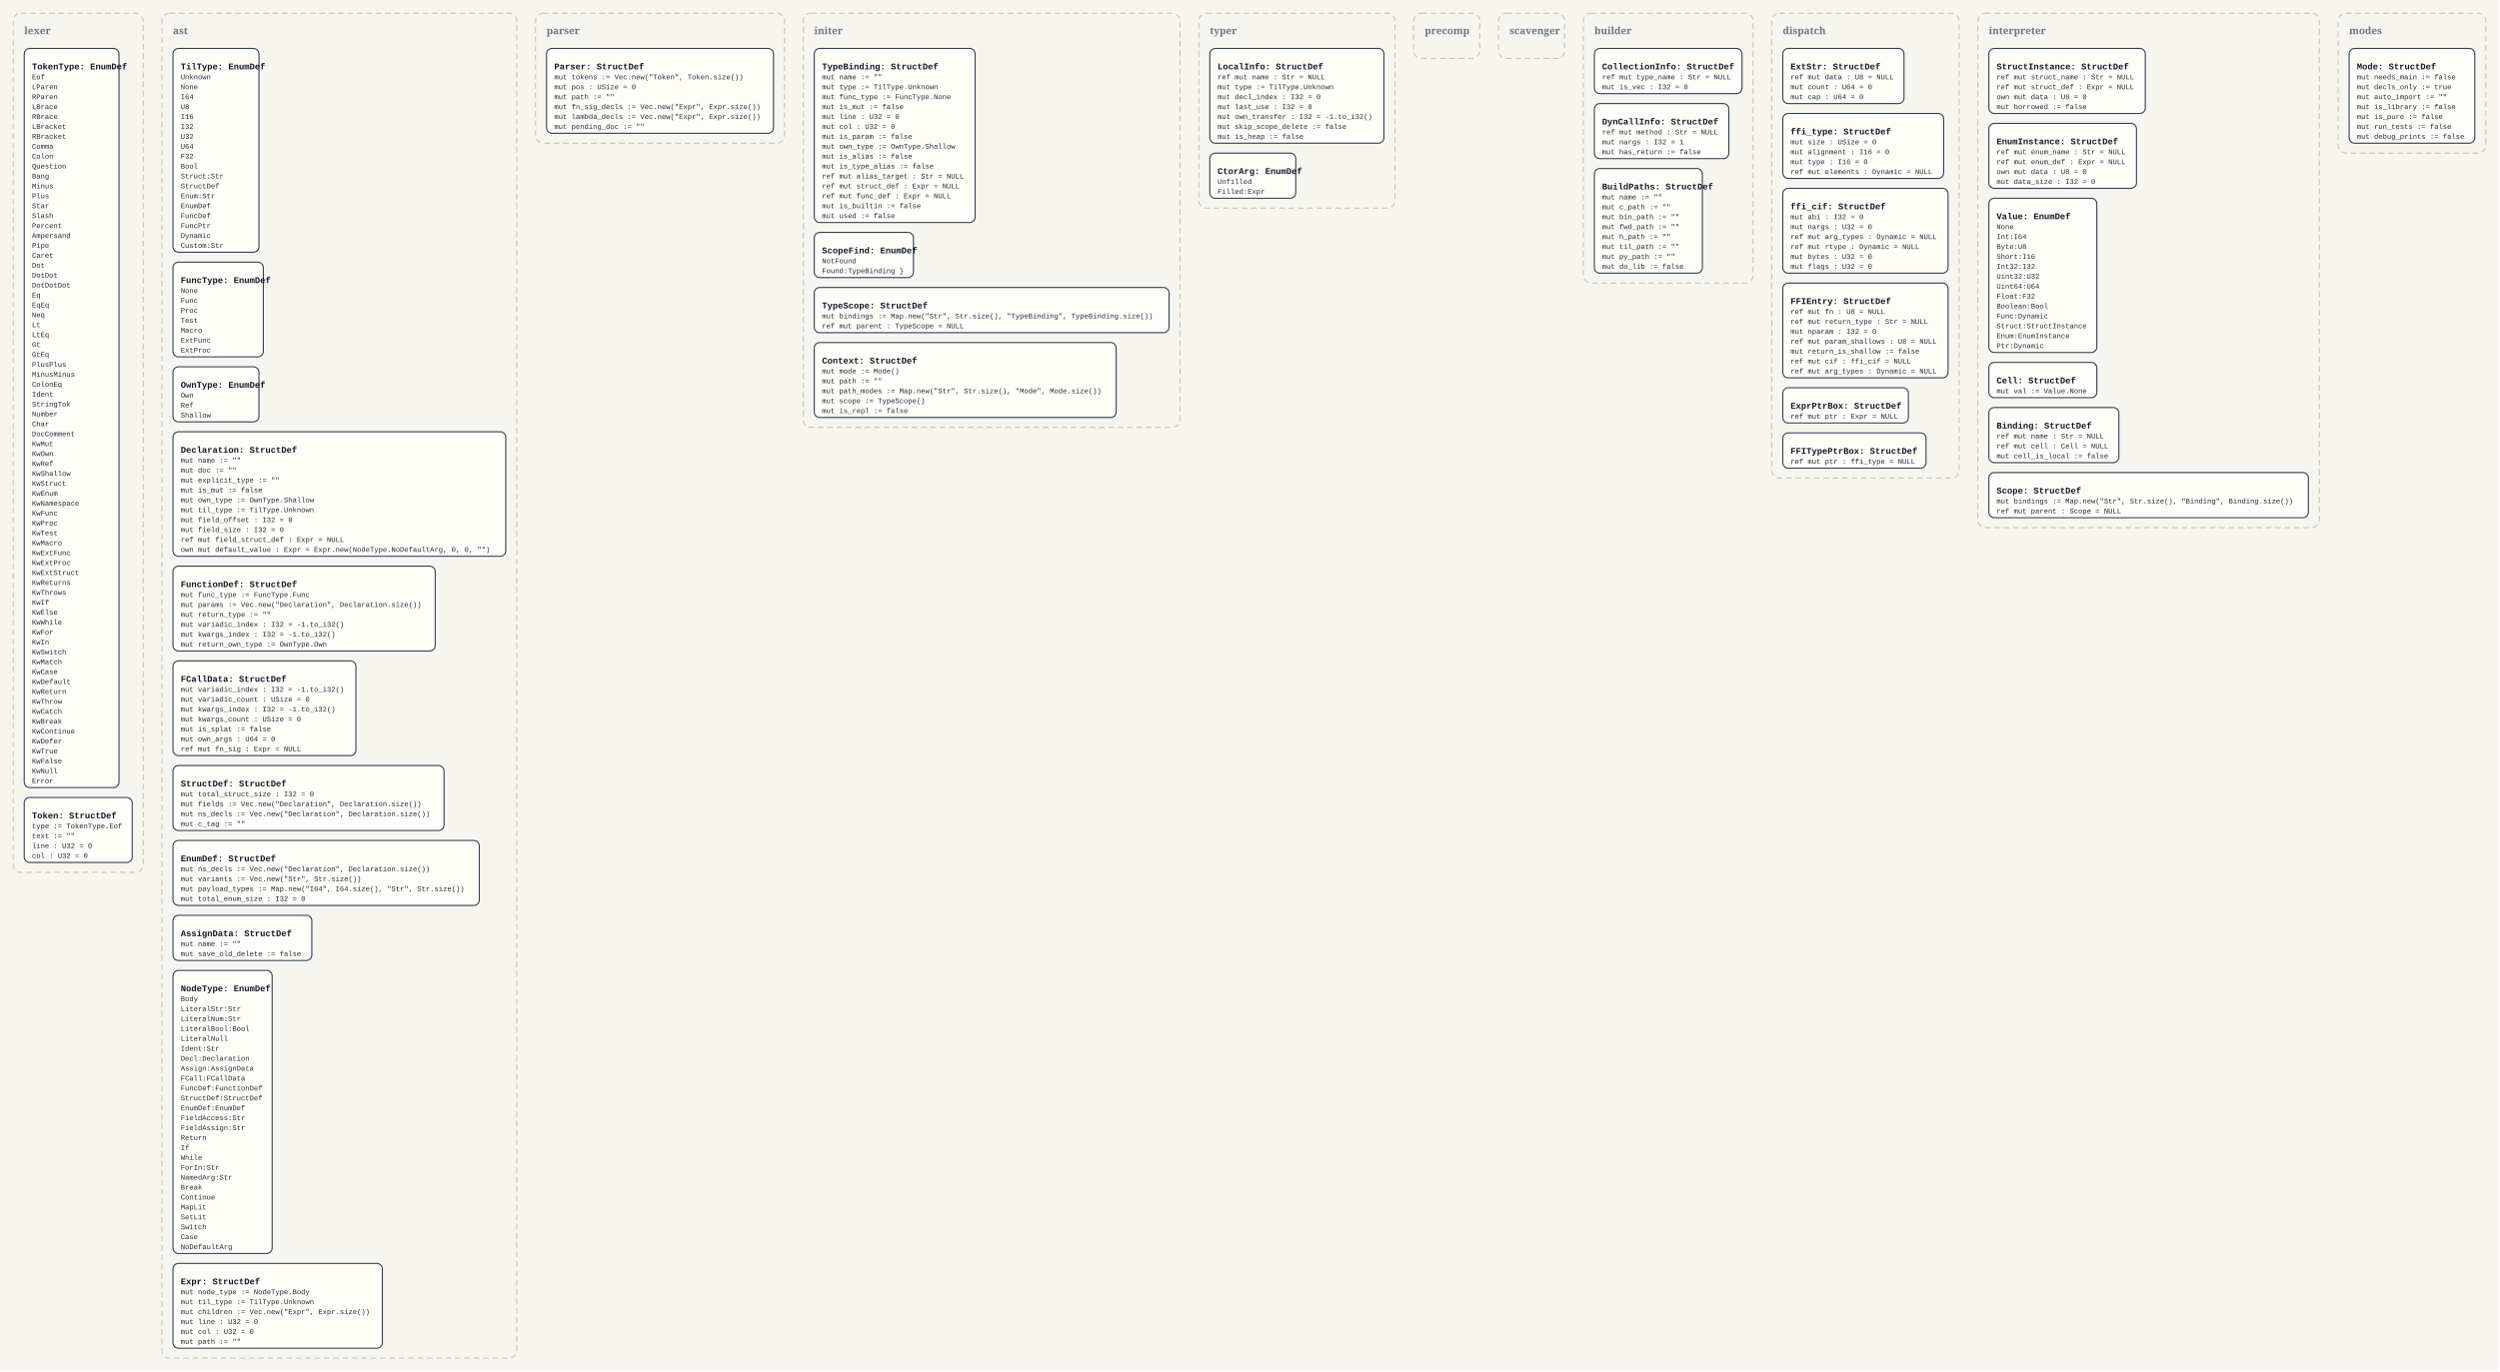
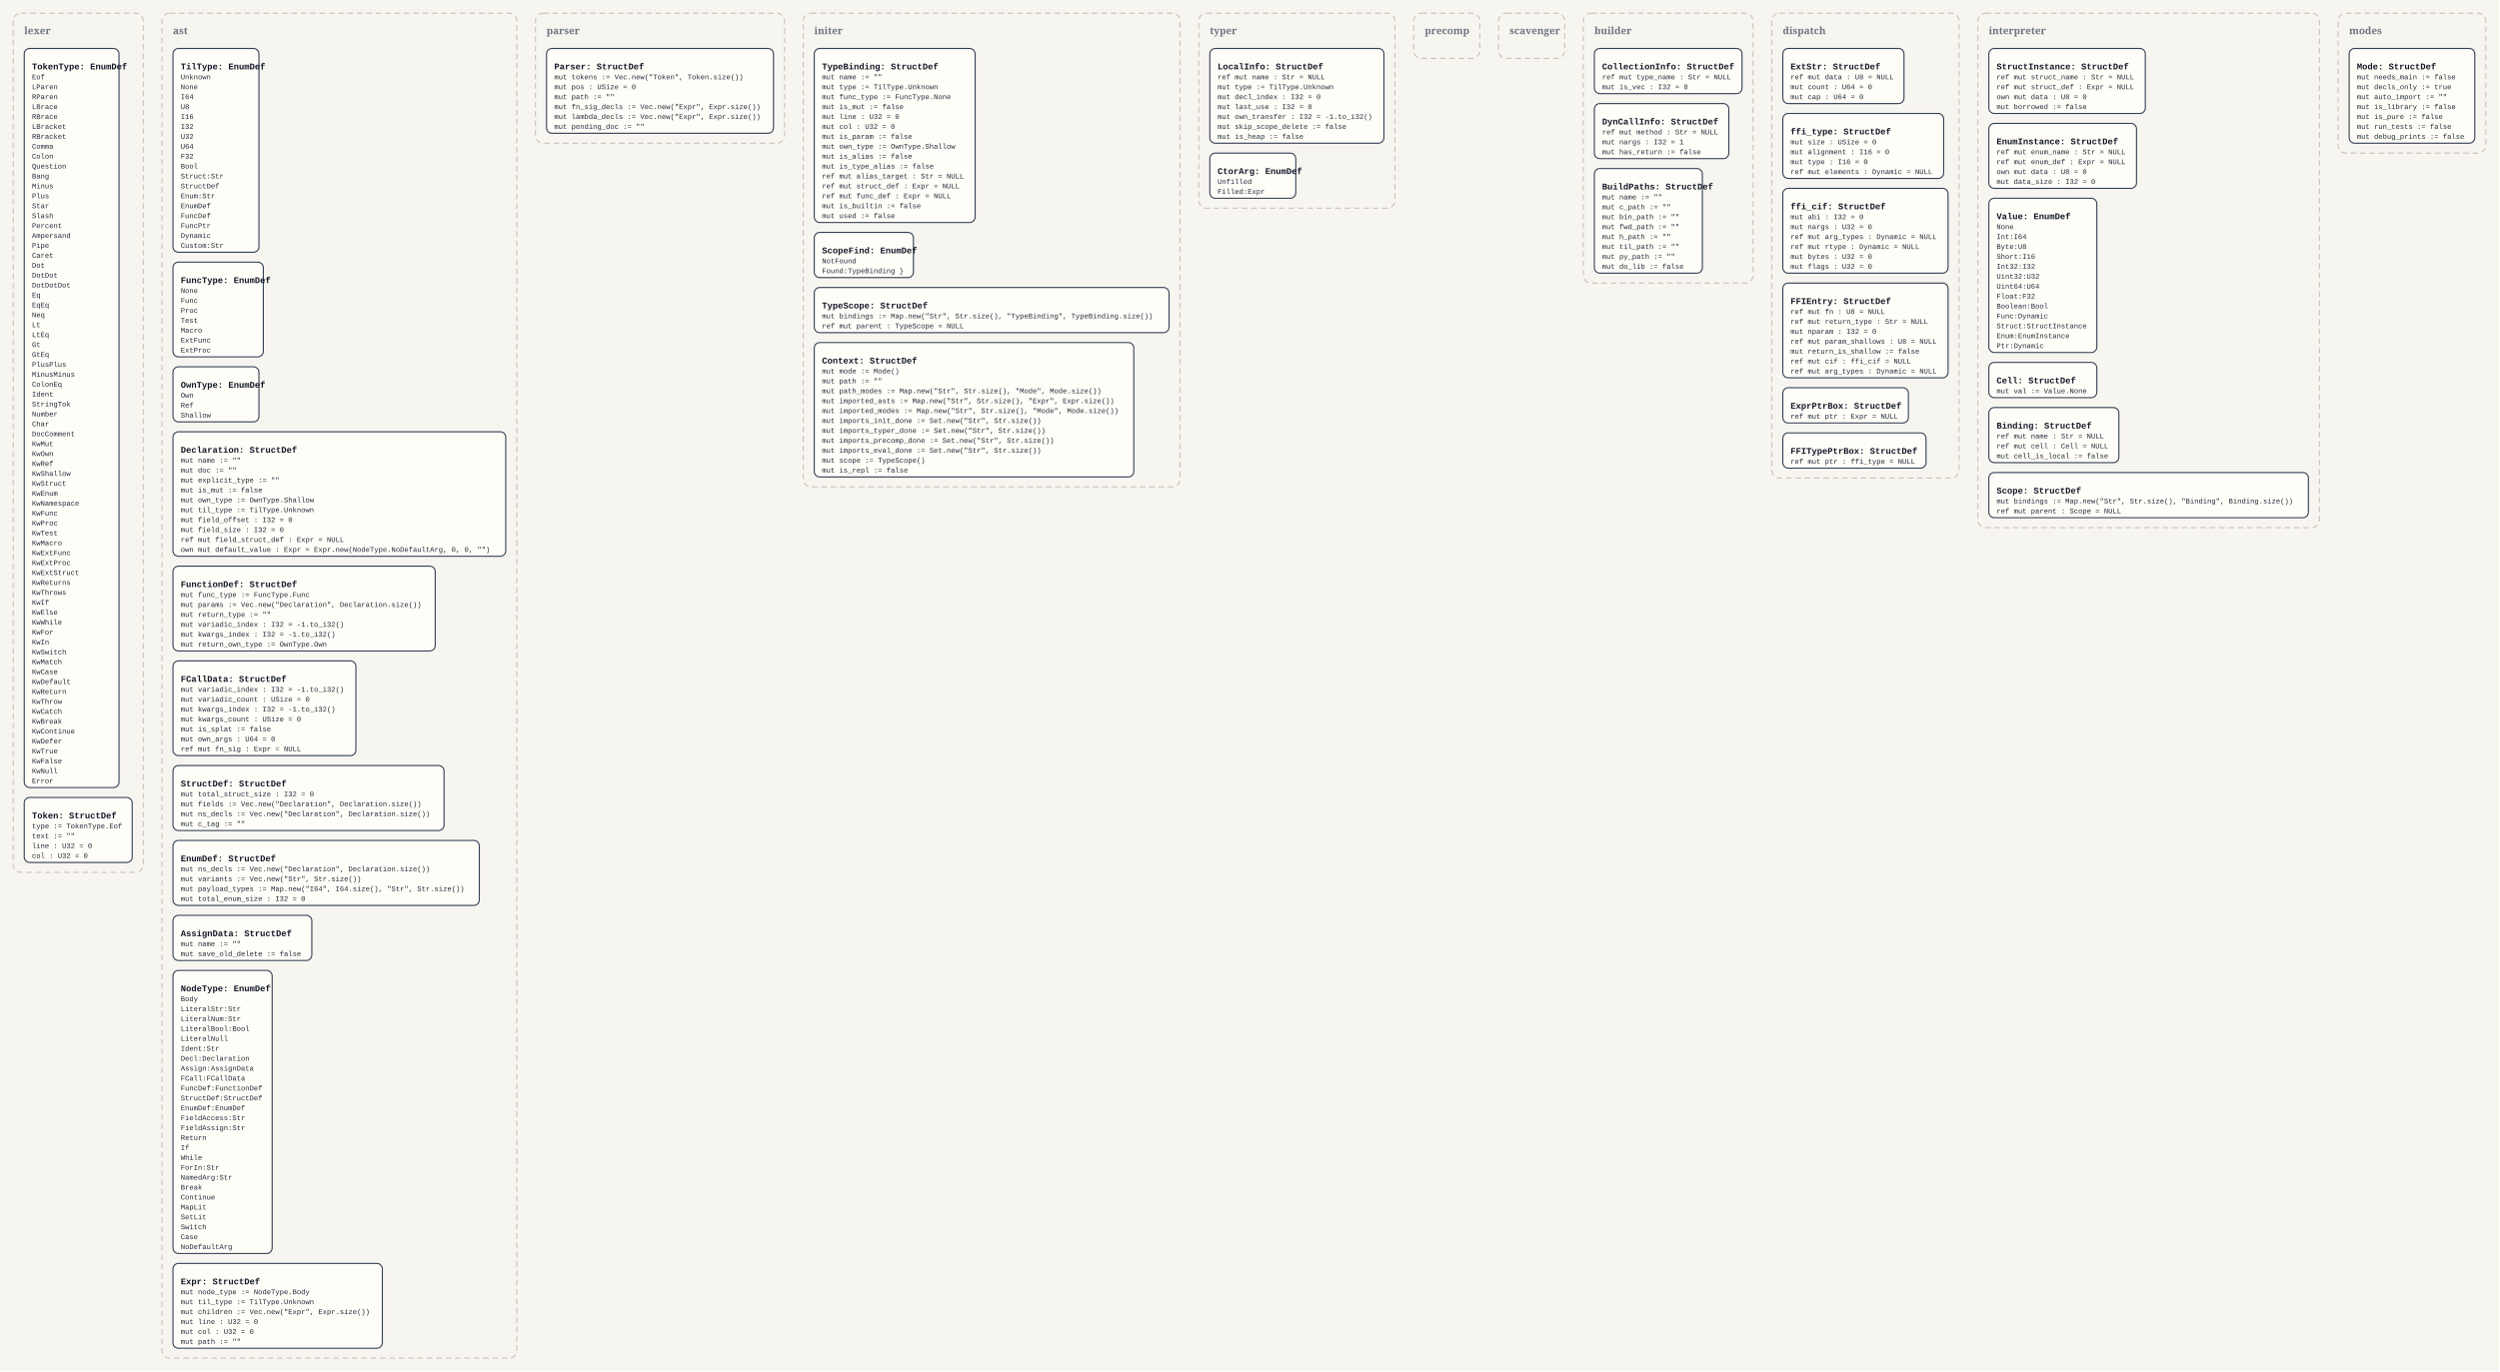
<svg xmlns="http://www.w3.org/2000/svg" width="4536" height="2490" viewBox="0 0 4536 2490">
  <defs>
    <style>
      .bg { fill: #f7f5ef; }
      .panel { fill: none; stroke: #c8c2b7; stroke-width: 2; stroke-dasharray: 10 7; }
      .panel-label { font: 700 18px Georgia, serif; fill: #6b7280; }
      .box { fill: #fffdf8; stroke: #334155; stroke-width: 2; }
      .title { font: 700 16px 'Courier New', monospace; fill: #111827; }
      .line { font: 13px 'Courier New', monospace; fill: #1f2937; }
    </style>
  </defs>
  <rect class="bg" x="0" y="0" width="4536" height="2490" />
  <rect x="24" y="24" width="236" height="1560" rx="14" ry="14" class="panel" />
  <text x="44" y="62" class="panel-label">lexer</text>
  <rect x="44" y="88" width="172" height="1342" rx="10" ry="10" class="box" />
  <text x="58" y="126" class="title">TokenType: EnumDef</text>
  <text x="58" y="144" class="line">Eof</text>
  <text x="58" y="162" class="line">LParen</text>
  <text x="58" y="180" class="line">RParen</text>
  <text x="58" y="198" class="line">LBrace</text>
  <text x="58" y="216" class="line">RBrace</text>
  <text x="58" y="234" class="line">LBracket</text>
  <text x="58" y="252" class="line">RBracket</text>
  <text x="58" y="270" class="line">Comma</text>
  <text x="58" y="288" class="line">Colon</text>
  <text x="58" y="306" class="line">Question</text>
  <text x="58" y="324" class="line">Bang</text>
  <text x="58" y="342" class="line">Minus</text>
  <text x="58" y="360" class="line">Plus</text>
  <text x="58" y="378" class="line">Star</text>
  <text x="58" y="396" class="line">Slash</text>
  <text x="58" y="414" class="line">Percent</text>
  <text x="58" y="432" class="line">Ampersand</text>
  <text x="58" y="450" class="line">Pipe</text>
  <text x="58" y="468" class="line">Caret</text>
  <text x="58" y="486" class="line">Dot</text>
  <text x="58" y="504" class="line">DotDot</text>
  <text x="58" y="522" class="line">DotDotDot</text>
  <text x="58" y="540" class="line">Eq</text>
  <text x="58" y="558" class="line">EqEq</text>
  <text x="58" y="576" class="line">Neq</text>
  <text x="58" y="594" class="line">Lt</text>
  <text x="58" y="612" class="line">LtEq</text>
  <text x="58" y="630" class="line">Gt</text>
  <text x="58" y="648" class="line">GtEq</text>
  <text x="58" y="666" class="line">PlusPlus</text>
  <text x="58" y="684" class="line">MinusMinus</text>
  <text x="58" y="702" class="line">ColonEq</text>
  <text x="58" y="720" class="line">Ident</text>
  <text x="58" y="738" class="line">StringTok</text>
  <text x="58" y="756" class="line">Number</text>
  <text x="58" y="774" class="line">Char</text>
  <text x="58" y="792" class="line">DocComment</text>
  <text x="58" y="810" class="line">KwMut</text>
  <text x="58" y="828" class="line">KwOwn</text>
  <text x="58" y="846" class="line">KwRef</text>
  <text x="58" y="864" class="line">KwShallow</text>
  <text x="58" y="882" class="line">KwStruct</text>
  <text x="58" y="900" class="line">KwEnum</text>
  <text x="58" y="918" class="line">KwNamespace</text>
  <text x="58" y="936" class="line">KwFunc</text>
  <text x="58" y="954" class="line">KwProc</text>
  <text x="58" y="972" class="line">KwTest</text>
  <text x="58" y="990" class="line">KwMacro</text>
  <text x="58" y="1008" class="line">KwExtFunc</text>
  <text x="58" y="1026" class="line">KwExtProc</text>
  <text x="58" y="1044" class="line">KwExtStruct</text>
  <text x="58" y="1062" class="line">KwReturns</text>
  <text x="58" y="1080" class="line">KwThrows</text>
  <text x="58" y="1098" class="line">KwIf</text>
  <text x="58" y="1116" class="line">KwElse</text>
  <text x="58" y="1134" class="line">KwWhile</text>
  <text x="58" y="1152" class="line">KwFor</text>
  <text x="58" y="1170" class="line">KwIn</text>
  <text x="58" y="1188" class="line">KwSwitch</text>
  <text x="58" y="1206" class="line">KwMatch</text>
  <text x="58" y="1224" class="line">KwCase</text>
  <text x="58" y="1242" class="line">KwDefault</text>
  <text x="58" y="1260" class="line">KwReturn</text>
  <text x="58" y="1278" class="line">KwThrow</text>
  <text x="58" y="1296" class="line">KwCatch</text>
  <text x="58" y="1314" class="line">KwBreak</text>
  <text x="58" y="1332" class="line">KwContinue</text>
  <text x="58" y="1350" class="line">KwDefer</text>
  <text x="58" y="1368" class="line">KwTrue</text>
  <text x="58" y="1386" class="line">KwFalse</text>
  <text x="58" y="1404" class="line">KwNull</text>
  <text x="58" y="1422" class="line">Error</text>
  <rect x="44" y="1448" width="196" height="118" rx="10" ry="10" class="box" />
  <text x="58" y="1486" class="title">Token: StructDef</text>
  <text x="58" y="1504" class="line">type := TokenType.Eof</text>
  <text x="58" y="1522" class="line">text := ""</text>
  <text x="58" y="1540" class="line">line : U32 = 0</text>
  <text x="58" y="1558" class="line">col : U32 = 0</text>
  <rect x="294" y="24" width="644" height="2442" rx="14" ry="14" class="panel" />
  <text x="314" y="62" class="panel-label">ast</text>
  <rect x="314" y="88" width="156" height="370" rx="10" ry="10" class="box" />
  <text x="328" y="126" class="title">TilType: EnumDef</text>
  <text x="328" y="144" class="line">Unknown</text>
  <text x="328" y="162" class="line">None</text>
  <text x="328" y="180" class="line">I64</text>
  <text x="328" y="198" class="line">U8</text>
  <text x="328" y="216" class="line">I16</text>
  <text x="328" y="234" class="line">I32</text>
  <text x="328" y="252" class="line">U32</text>
  <text x="328" y="270" class="line">U64</text>
  <text x="328" y="288" class="line">F32</text>
  <text x="328" y="306" class="line">Bool</text>
  <text x="328" y="324" class="line">Struct:Str</text>
  <text x="328" y="342" class="line">StructDef</text>
  <text x="328" y="360" class="line">Enum:Str</text>
  <text x="328" y="378" class="line">EnumDef</text>
  <text x="328" y="396" class="line">FuncDef</text>
  <text x="328" y="414" class="line">FuncPtr</text>
  <text x="328" y="432" class="line">Dynamic</text>
  <text x="328" y="450" class="line">Custom:Str</text>
  <rect x="314" y="476" width="164" height="172" rx="10" ry="10" class="box" />
  <text x="328" y="514" class="title">FuncType: EnumDef</text>
  <text x="328" y="532" class="line">None</text>
  <text x="328" y="550" class="line">Func</text>
  <text x="328" y="568" class="line">Proc</text>
  <text x="328" y="586" class="line">Test</text>
  <text x="328" y="604" class="line">Macro</text>
  <text x="328" y="622" class="line">ExtFunc</text>
  <text x="328" y="640" class="line">ExtProc</text>
  <rect x="314" y="666" width="156" height="100" rx="10" ry="10" class="box" />
  <text x="328" y="704" class="title">OwnType: EnumDef</text>
  <text x="328" y="722" class="line">Own</text>
  <text x="328" y="740" class="line">Ref</text>
  <text x="328" y="758" class="line">Shallow</text>
  <rect x="314" y="784" width="604" height="226" rx="10" ry="10" class="box" />
  <text x="328" y="822" class="title">Declaration: StructDef</text>
  <text x="328" y="840" class="line">mut name := ""</text>
  <text x="328" y="858" class="line">mut doc := ""</text>
  <text x="328" y="876" class="line">mut explicit_type := ""</text>
  <text x="328" y="894" class="line">mut is_mut := false</text>
  <text x="328" y="912" class="line">mut own_type := OwnType.Shallow</text>
  <text x="328" y="930" class="line">mut til_type := TilType.Unknown</text>
  <text x="328" y="948" class="line">mut field_offset : I32 = 0</text>
  <text x="328" y="966" class="line">mut field_size : I32 = 0</text>
  <text x="328" y="984" class="line">ref mut field_struct_def : Expr = NULL</text>
  <text x="328" y="1002" class="line">own mut default_value : Expr = Expr.new(NodeType.NoDefaultArg, 0, 0, "")</text>
  <rect x="314" y="1028" width="476" height="154" rx="10" ry="10" class="box" />
  <text x="328" y="1066" class="title">FunctionDef: StructDef</text>
  <text x="328" y="1084" class="line">mut func_type := FuncType.Func</text>
  <text x="328" y="1102" class="line">mut params := Vec.new("Declaration", Declaration.size())</text>
  <text x="328" y="1120" class="line">mut return_type := ""</text>
  <text x="328" y="1138" class="line">mut variadic_index : I32 = -1.to_i32()</text>
  <text x="328" y="1156" class="line">mut kwargs_index : I32 = -1.to_i32()</text>
  <text x="328" y="1174" class="line">mut return_own_type := OwnType.Own</text>
  <rect x="314" y="1200" width="332" height="172" rx="10" ry="10" class="box" />
  <text x="328" y="1238" class="title">FCallData: StructDef</text>
  <text x="328" y="1256" class="line">mut variadic_index : I32 = -1.to_i32()</text>
  <text x="328" y="1274" class="line">mut variadic_count : USize = 0</text>
  <text x="328" y="1292" class="line">mut kwargs_index : I32 = -1.to_i32()</text>
  <text x="328" y="1310" class="line">mut kwargs_count : USize = 0</text>
  <text x="328" y="1328" class="line">mut is_splat := false</text>
  <text x="328" y="1346" class="line">mut own_args : U64 = 0</text>
  <text x="328" y="1364" class="line">ref mut fn_sig : Expr = NULL</text>
  <rect x="314" y="1390" width="492" height="118" rx="10" ry="10" class="box" />
  <text x="328" y="1428" class="title">StructDef: StructDef</text>
  <text x="328" y="1446" class="line">mut total_struct_size : I32 = 0</text>
  <text x="328" y="1464" class="line">mut fields := Vec.new("Declaration", Declaration.size())</text>
  <text x="328" y="1482" class="line">mut ns_decls := Vec.new("Declaration", Declaration.size())</text>
  <text x="328" y="1500" class="line">mut c_tag := ""</text>
  <rect x="314" y="1526" width="556" height="118" rx="10" ry="10" class="box" />
  <text x="328" y="1564" class="title">EnumDef: StructDef</text>
  <text x="328" y="1582" class="line">mut ns_decls := Vec.new("Declaration", Declaration.size())</text>
  <text x="328" y="1600" class="line">mut variants := Vec.new("Str", Str.size())</text>
  <text x="328" y="1618" class="line">mut payload_types := Map.new("I64", I64.size(), "Str", Str.size())</text>
  <text x="328" y="1636" class="line">mut total_enum_size : I32 = 0</text>
  <rect x="314" y="1662" width="252" height="82" rx="10" ry="10" class="box" />
  <text x="328" y="1700" class="title">AssignData: StructDef</text>
  <text x="328" y="1718" class="line">mut name := ""</text>
  <text x="328" y="1736" class="line">mut save_old_delete := false</text>
  <rect x="314" y="1762" width="180" height="514" rx="10" ry="10" class="box" />
  <text x="328" y="1800" class="title">NodeType: EnumDef</text>
  <text x="328" y="1818" class="line">Body</text>
  <text x="328" y="1836" class="line">LiteralStr:Str</text>
  <text x="328" y="1854" class="line">LiteralNum:Str</text>
  <text x="328" y="1872" class="line">LiteralBool:Bool</text>
  <text x="328" y="1890" class="line">LiteralNull</text>
  <text x="328" y="1908" class="line">Ident:Str</text>
  <text x="328" y="1926" class="line">Decl:Declaration</text>
  <text x="328" y="1944" class="line">Assign:AssignData</text>
  <text x="328" y="1962" class="line">FCall:FCallData</text>
  <text x="328" y="1980" class="line">FuncDef:FunctionDef</text>
  <text x="328" y="1998" class="line">StructDef:StructDef</text>
  <text x="328" y="2016" class="line">EnumDef:EnumDef</text>
  <text x="328" y="2034" class="line">FieldAccess:Str</text>
  <text x="328" y="2052" class="line">FieldAssign:Str</text>
  <text x="328" y="2070" class="line">Return</text>
  <text x="328" y="2088" class="line">If</text>
  <text x="328" y="2106" class="line">While</text>
  <text x="328" y="2124" class="line">ForIn:Str</text>
  <text x="328" y="2142" class="line">NamedArg:Str</text>
  <text x="328" y="2160" class="line">Break</text>
  <text x="328" y="2178" class="line">Continue</text>
  <text x="328" y="2196" class="line">MapLit</text>
  <text x="328" y="2214" class="line">SetLit</text>
  <text x="328" y="2232" class="line">Switch</text>
  <text x="328" y="2250" class="line">Case</text>
  <text x="328" y="2268" class="line">NoDefaultArg</text>
  <rect x="314" y="2294" width="380" height="154" rx="10" ry="10" class="box" />
  <text x="328" y="2332" class="title">Expr: StructDef</text>
  <text x="328" y="2350" class="line">mut node_type := NodeType.Body</text>
  <text x="328" y="2368" class="line">mut til_type := TilType.Unknown</text>
  <text x="328" y="2386" class="line">mut children := Vec.new("Expr", Expr.size())</text>
  <text x="328" y="2404" class="line">mut line : U32 = 0</text>
  <text x="328" y="2422" class="line">mut col : U32 = 0</text>
  <text x="328" y="2440" class="line">mut path := ""</text>
  <rect x="972" y="24" width="452" height="236" rx="14" ry="14" class="panel" />
  <text x="992" y="62" class="panel-label">parser</text>
  <rect x="992" y="88" width="412" height="154" rx="10" ry="10" class="box" />
  <text x="1006" y="126" class="title">Parser: StructDef</text>
  <text x="1006" y="144" class="line">mut tokens := Vec.new("Token", Token.size())</text>
  <text x="1006" y="162" class="line">mut pos : USize = 0</text>
  <text x="1006" y="180" class="line">mut path := ""</text>
  <text x="1006" y="198" class="line">mut fn_sig_decls := Vec.new("Expr", Expr.size())</text>
  <text x="1006" y="216" class="line">mut lambda_decls := Vec.new("Expr", Expr.size())</text>
  <text x="1006" y="234" class="line">mut pending_doc := ""</text>
-   <rect x="1458" y="24" width="684" height="752" rx="14" ry="14" class="panel" />
+   <rect x="1458" y="24" width="684" height="860" rx="14" ry="14" class="panel" />
  <text x="1478" y="62" class="panel-label">initer</text>
  <rect x="1478" y="88" width="292" height="316" rx="10" ry="10" class="box" />
  <text x="1492" y="126" class="title">TypeBinding: StructDef</text>
  <text x="1492" y="144" class="line">mut name := ""</text>
  <text x="1492" y="162" class="line">mut type := TilType.Unknown</text>
  <text x="1492" y="180" class="line">mut func_type := FuncType.None</text>
  <text x="1492" y="198" class="line">mut is_mut := false</text>
  <text x="1492" y="216" class="line">mut line : U32 = 0</text>
  <text x="1492" y="234" class="line">mut col : U32 = 0</text>
  <text x="1492" y="252" class="line">mut is_param := false</text>
  <text x="1492" y="270" class="line">mut own_type := OwnType.Shallow</text>
  <text x="1492" y="288" class="line">mut is_alias := false</text>
  <text x="1492" y="306" class="line">mut is_type_alias := false</text>
  <text x="1492" y="324" class="line">ref mut alias_target : Str = NULL</text>
  <text x="1492" y="342" class="line">ref mut struct_def : Expr = NULL</text>
  <text x="1492" y="360" class="line">ref mut func_def : Expr = NULL</text>
  <text x="1492" y="378" class="line">mut is_builtin := false</text>
  <text x="1492" y="396" class="line">mut used := false</text>
  <rect x="1478" y="422" width="180" height="82" rx="10" ry="10" class="box" />
  <text x="1492" y="460" class="title">ScopeFind: EnumDef</text>
  <text x="1492" y="478" class="line">NotFound</text>
  <text x="1492" y="496" class="line">Found:TypeBinding }</text>
  <rect x="1478" y="522" width="644" height="82" rx="10" ry="10" class="box" />
  <text x="1492" y="560" class="title">TypeScope: StructDef</text>
  <text x="1492" y="578" class="line">mut bindings := Map.new("Str", Str.size(), "TypeBinding", TypeBinding.size())</text>
  <text x="1492" y="596" class="line">ref mut parent : TypeScope = NULL</text>
-   <rect x="1478" y="622" width="548" height="136" rx="10" ry="10" class="box" />
+   <rect x="1478" y="622" width="580" height="244" rx="10" ry="10" class="box" />
  <text x="1492" y="660" class="title">Context: StructDef</text>
  <text x="1492" y="678" class="line">mut mode := Mode()</text>
  <text x="1492" y="696" class="line">mut path := ""</text>
  <text x="1492" y="714" class="line">mut path_modes := Map.new("Str", Str.size(), "Mode", Mode.size())</text>
-   <text x="1492" y="732" class="line">mut scope := TypeScope()</text>
-   <text x="1492" y="750" class="line">mut is_repl := false</text>
+   <text x="1492" y="732" class="line">mut imported_asts := Map.new("Str", Str.size(), "Expr", Expr.size())</text>
+   <text x="1492" y="750" class="line">mut imported_modes := Map.new("Str", Str.size(), "Mode", Mode.size())</text>
+   <text x="1492" y="768" class="line">mut imports_init_done := Set.new("Str", Str.size())</text>
+   <text x="1492" y="786" class="line">mut imports_typer_done := Set.new("Str", Str.size())</text>
+   <text x="1492" y="804" class="line">mut imports_precomp_done := Set.new("Str", Str.size())</text>
+   <text x="1492" y="822" class="line">mut imports_eval_done := Set.new("Str", Str.size())</text>
+   <text x="1492" y="840" class="line">mut scope := TypeScope()</text>
+   <text x="1492" y="858" class="line">mut is_repl := false</text>
  <rect x="2176" y="24" width="356" height="354" rx="14" ry="14" class="panel" />
  <text x="2196" y="62" class="panel-label">typer</text>
  <rect x="2196" y="88" width="316" height="172" rx="10" ry="10" class="box" />
  <text x="2210" y="126" class="title">LocalInfo: StructDef</text>
  <text x="2210" y="144" class="line">ref mut name : Str = NULL</text>
  <text x="2210" y="162" class="line">mut type := TilType.Unknown</text>
  <text x="2210" y="180" class="line">mut decl_index : I32 = 0</text>
  <text x="2210" y="198" class="line">mut last_use : I32 = 0</text>
  <text x="2210" y="216" class="line">mut own_transfer : I32 = -1.to_i32()</text>
  <text x="2210" y="234" class="line">mut skip_scope_delete := false</text>
  <text x="2210" y="252" class="line">mut is_heap := false</text>
  <rect x="2196" y="278" width="156" height="82" rx="10" ry="10" class="box" />
  <text x="2210" y="316" class="title">CtorArg: EnumDef</text>
  <text x="2210" y="334" class="line">Unfilled</text>
  <text x="2210" y="352" class="line">Filled:Expr</text>
  <rect x="2566" y="24" width="120" height="82" rx="14" ry="14" class="panel" />
  <text x="2586" y="62" class="panel-label">precomp</text>
  <rect x="2720" y="24" width="120" height="82" rx="14" ry="14" class="panel" />
  <text x="2740" y="62" class="panel-label">scavenger</text>
  <rect x="2874" y="24" width="308" height="490" rx="14" ry="14" class="panel" />
  <text x="2894" y="62" class="panel-label">builder</text>
  <rect x="2894" y="88" width="268" height="82" rx="10" ry="10" class="box" />
  <text x="2908" y="126" class="title">CollectionInfo: StructDef</text>
  <text x="2908" y="144" class="line">ref mut type_name : Str = NULL</text>
  <text x="2908" y="162" class="line">mut is_vec : I32 = 0</text>
  <rect x="2894" y="188" width="244" height="100" rx="10" ry="10" class="box" />
  <text x="2908" y="226" class="title">DynCallInfo: StructDef</text>
  <text x="2908" y="244" class="line">ref mut method : Str = NULL</text>
  <text x="2908" y="262" class="line">mut nargs : I32 = 1</text>
  <text x="2908" y="280" class="line">mut has_return := false</text>
  <rect x="2894" y="306" width="196" height="190" rx="10" ry="10" class="box" />
  <text x="2908" y="344" class="title">BuildPaths: StructDef</text>
  <text x="2908" y="362" class="line">mut name := ""</text>
  <text x="2908" y="380" class="line">mut c_path := ""</text>
  <text x="2908" y="398" class="line">mut bin_path := ""</text>
  <text x="2908" y="416" class="line">mut fwd_path := ""</text>
  <text x="2908" y="434" class="line">mut h_path := ""</text>
  <text x="2908" y="452" class="line">mut til_path := ""</text>
  <text x="2908" y="470" class="line">mut py_path := ""</text>
  <text x="2908" y="488" class="line">mut do_lib := false</text>
  <rect x="3216" y="24" width="340" height="844" rx="14" ry="14" class="panel" />
  <text x="3236" y="62" class="panel-label">dispatch</text>
  <rect x="3236" y="88" width="220" height="100" rx="10" ry="10" class="box" />
  <text x="3250" y="126" class="title">ExtStr: StructDef</text>
  <text x="3250" y="144" class="line">ref mut data : U8 = NULL</text>
  <text x="3250" y="162" class="line">mut count : U64 = 0</text>
  <text x="3250" y="180" class="line">mut cap : U64 = 0</text>
  <rect x="3236" y="206" width="292" height="118" rx="10" ry="10" class="box" />
  <text x="3250" y="244" class="title">ffi_type: StructDef</text>
  <text x="3250" y="262" class="line">mut size : USize = 0</text>
  <text x="3250" y="280" class="line">mut alignment : I16 = 0</text>
  <text x="3250" y="298" class="line">mut type : I16 = 0</text>
  <text x="3250" y="316" class="line">ref mut elements : Dynamic = NULL</text>
  <rect x="3236" y="342" width="300" height="154" rx="10" ry="10" class="box" />
  <text x="3250" y="380" class="title">ffi_cif: StructDef</text>
  <text x="3250" y="398" class="line">mut abi : I32 = 0</text>
  <text x="3250" y="416" class="line">mut nargs : U32 = 0</text>
  <text x="3250" y="434" class="line">ref mut arg_types : Dynamic = NULL</text>
  <text x="3250" y="452" class="line">ref mut rtype : Dynamic = NULL</text>
  <text x="3250" y="470" class="line">mut bytes : U32 = 0</text>
  <text x="3250" y="488" class="line">mut flags : U32 = 0</text>
  <rect x="3236" y="514" width="300" height="172" rx="10" ry="10" class="box" />
  <text x="3250" y="552" class="title">FFIEntry: StructDef</text>
  <text x="3250" y="570" class="line">ref mut fn : U8 = NULL</text>
  <text x="3250" y="588" class="line">ref mut return_type : Str = NULL</text>
  <text x="3250" y="606" class="line">mut nparam : I32 = 0</text>
  <text x="3250" y="624" class="line">ref mut param_shallows : U8 = NULL</text>
  <text x="3250" y="642" class="line">mut return_is_shallow := false</text>
  <text x="3250" y="660" class="line">ref mut cif : ffi_cif = NULL</text>
  <text x="3250" y="678" class="line">ref mut arg_types : Dynamic = NULL</text>
  <rect x="3236" y="704" width="228" height="64" rx="10" ry="10" class="box" />
  <text x="3250" y="742" class="title">ExprPtrBox: StructDef</text>
  <text x="3250" y="760" class="line">ref mut ptr : Expr = NULL</text>
  <rect x="3236" y="786" width="260" height="64" rx="10" ry="10" class="box" />
  <text x="3250" y="824" class="title">FFITypePtrBox: StructDef</text>
  <text x="3250" y="842" class="line">ref mut ptr : ffi_type = NULL</text>
  <rect x="3590" y="24" width="620" height="934" rx="14" ry="14" class="panel" />
  <text x="3610" y="62" class="panel-label">interpreter</text>
  <rect x="3610" y="88" width="284" height="118" rx="10" ry="10" class="box" />
  <text x="3624" y="126" class="title">StructInstance: StructDef</text>
  <text x="3624" y="144" class="line">ref mut struct_name : Str = NULL</text>
  <text x="3624" y="162" class="line">ref mut struct_def : Expr = NULL</text>
  <text x="3624" y="180" class="line">own mut data : U8 = 0</text>
  <text x="3624" y="198" class="line">mut borrowed := false</text>
  <rect x="3610" y="224" width="268" height="118" rx="10" ry="10" class="box" />
  <text x="3624" y="262" class="title">EnumInstance: StructDef</text>
  <text x="3624" y="280" class="line">ref mut enum_name : Str = NULL</text>
  <text x="3624" y="298" class="line">ref mut enum_def : Expr = NULL</text>
  <text x="3624" y="316" class="line">own mut data : U8 = 0</text>
  <text x="3624" y="334" class="line">mut data_size : I32 = 0</text>
  <rect x="3610" y="360" width="196" height="280" rx="10" ry="10" class="box" />
  <text x="3624" y="398" class="title">Value: EnumDef</text>
  <text x="3624" y="416" class="line">None</text>
  <text x="3624" y="434" class="line">Int:I64</text>
  <text x="3624" y="452" class="line">Byte:U8</text>
  <text x="3624" y="470" class="line">Short:I16</text>
  <text x="3624" y="488" class="line">Int32:I32</text>
  <text x="3624" y="506" class="line">Uint32:U32</text>
  <text x="3624" y="524" class="line">Uint64:U64</text>
  <text x="3624" y="542" class="line">Float:F32</text>
  <text x="3624" y="560" class="line">Boolean:Bool</text>
  <text x="3624" y="578" class="line">Func:Dynamic</text>
  <text x="3624" y="596" class="line">Struct:StructInstance</text>
  <text x="3624" y="614" class="line">Enum:EnumInstance</text>
  <text x="3624" y="632" class="line">Ptr:Dynamic</text>
  <rect x="3610" y="658" width="196" height="64" rx="10" ry="10" class="box" />
  <text x="3624" y="696" class="title">Cell: StructDef</text>
  <text x="3624" y="714" class="line">mut val := Value.None</text>
  <rect x="3610" y="740" width="236" height="100" rx="10" ry="10" class="box" />
  <text x="3624" y="778" class="title">Binding: StructDef</text>
  <text x="3624" y="796" class="line">ref mut name : Str = NULL</text>
  <text x="3624" y="814" class="line">ref mut cell : Cell = NULL</text>
  <text x="3624" y="832" class="line">mut cell_is_local := false</text>
  <rect x="3610" y="858" width="580" height="82" rx="10" ry="10" class="box" />
  <text x="3624" y="896" class="title">Scope: StructDef</text>
  <text x="3624" y="914" class="line">mut bindings := Map.new("Str", Str.size(), "Binding", Binding.size())</text>
  <text x="3624" y="932" class="line">ref mut parent : Scope = NULL</text>
  <rect x="4244" y="24" width="268" height="254" rx="14" ry="14" class="panel" />
  <text x="4264" y="62" class="panel-label">modes</text>
  <rect x="4264" y="88" width="228" height="172" rx="10" ry="10" class="box" />
  <text x="4278" y="126" class="title">Mode: StructDef</text>
  <text x="4278" y="144" class="line">mut needs_main := false</text>
  <text x="4278" y="162" class="line">mut decls_only := true</text>
  <text x="4278" y="180" class="line">mut auto_import := ""</text>
  <text x="4278" y="198" class="line">mut is_library := false</text>
  <text x="4278" y="216" class="line">mut is_pure := false</text>
  <text x="4278" y="234" class="line">mut run_tests := false</text>
  <text x="4278" y="252" class="line">mut debug_prints := false</text>
</svg>
